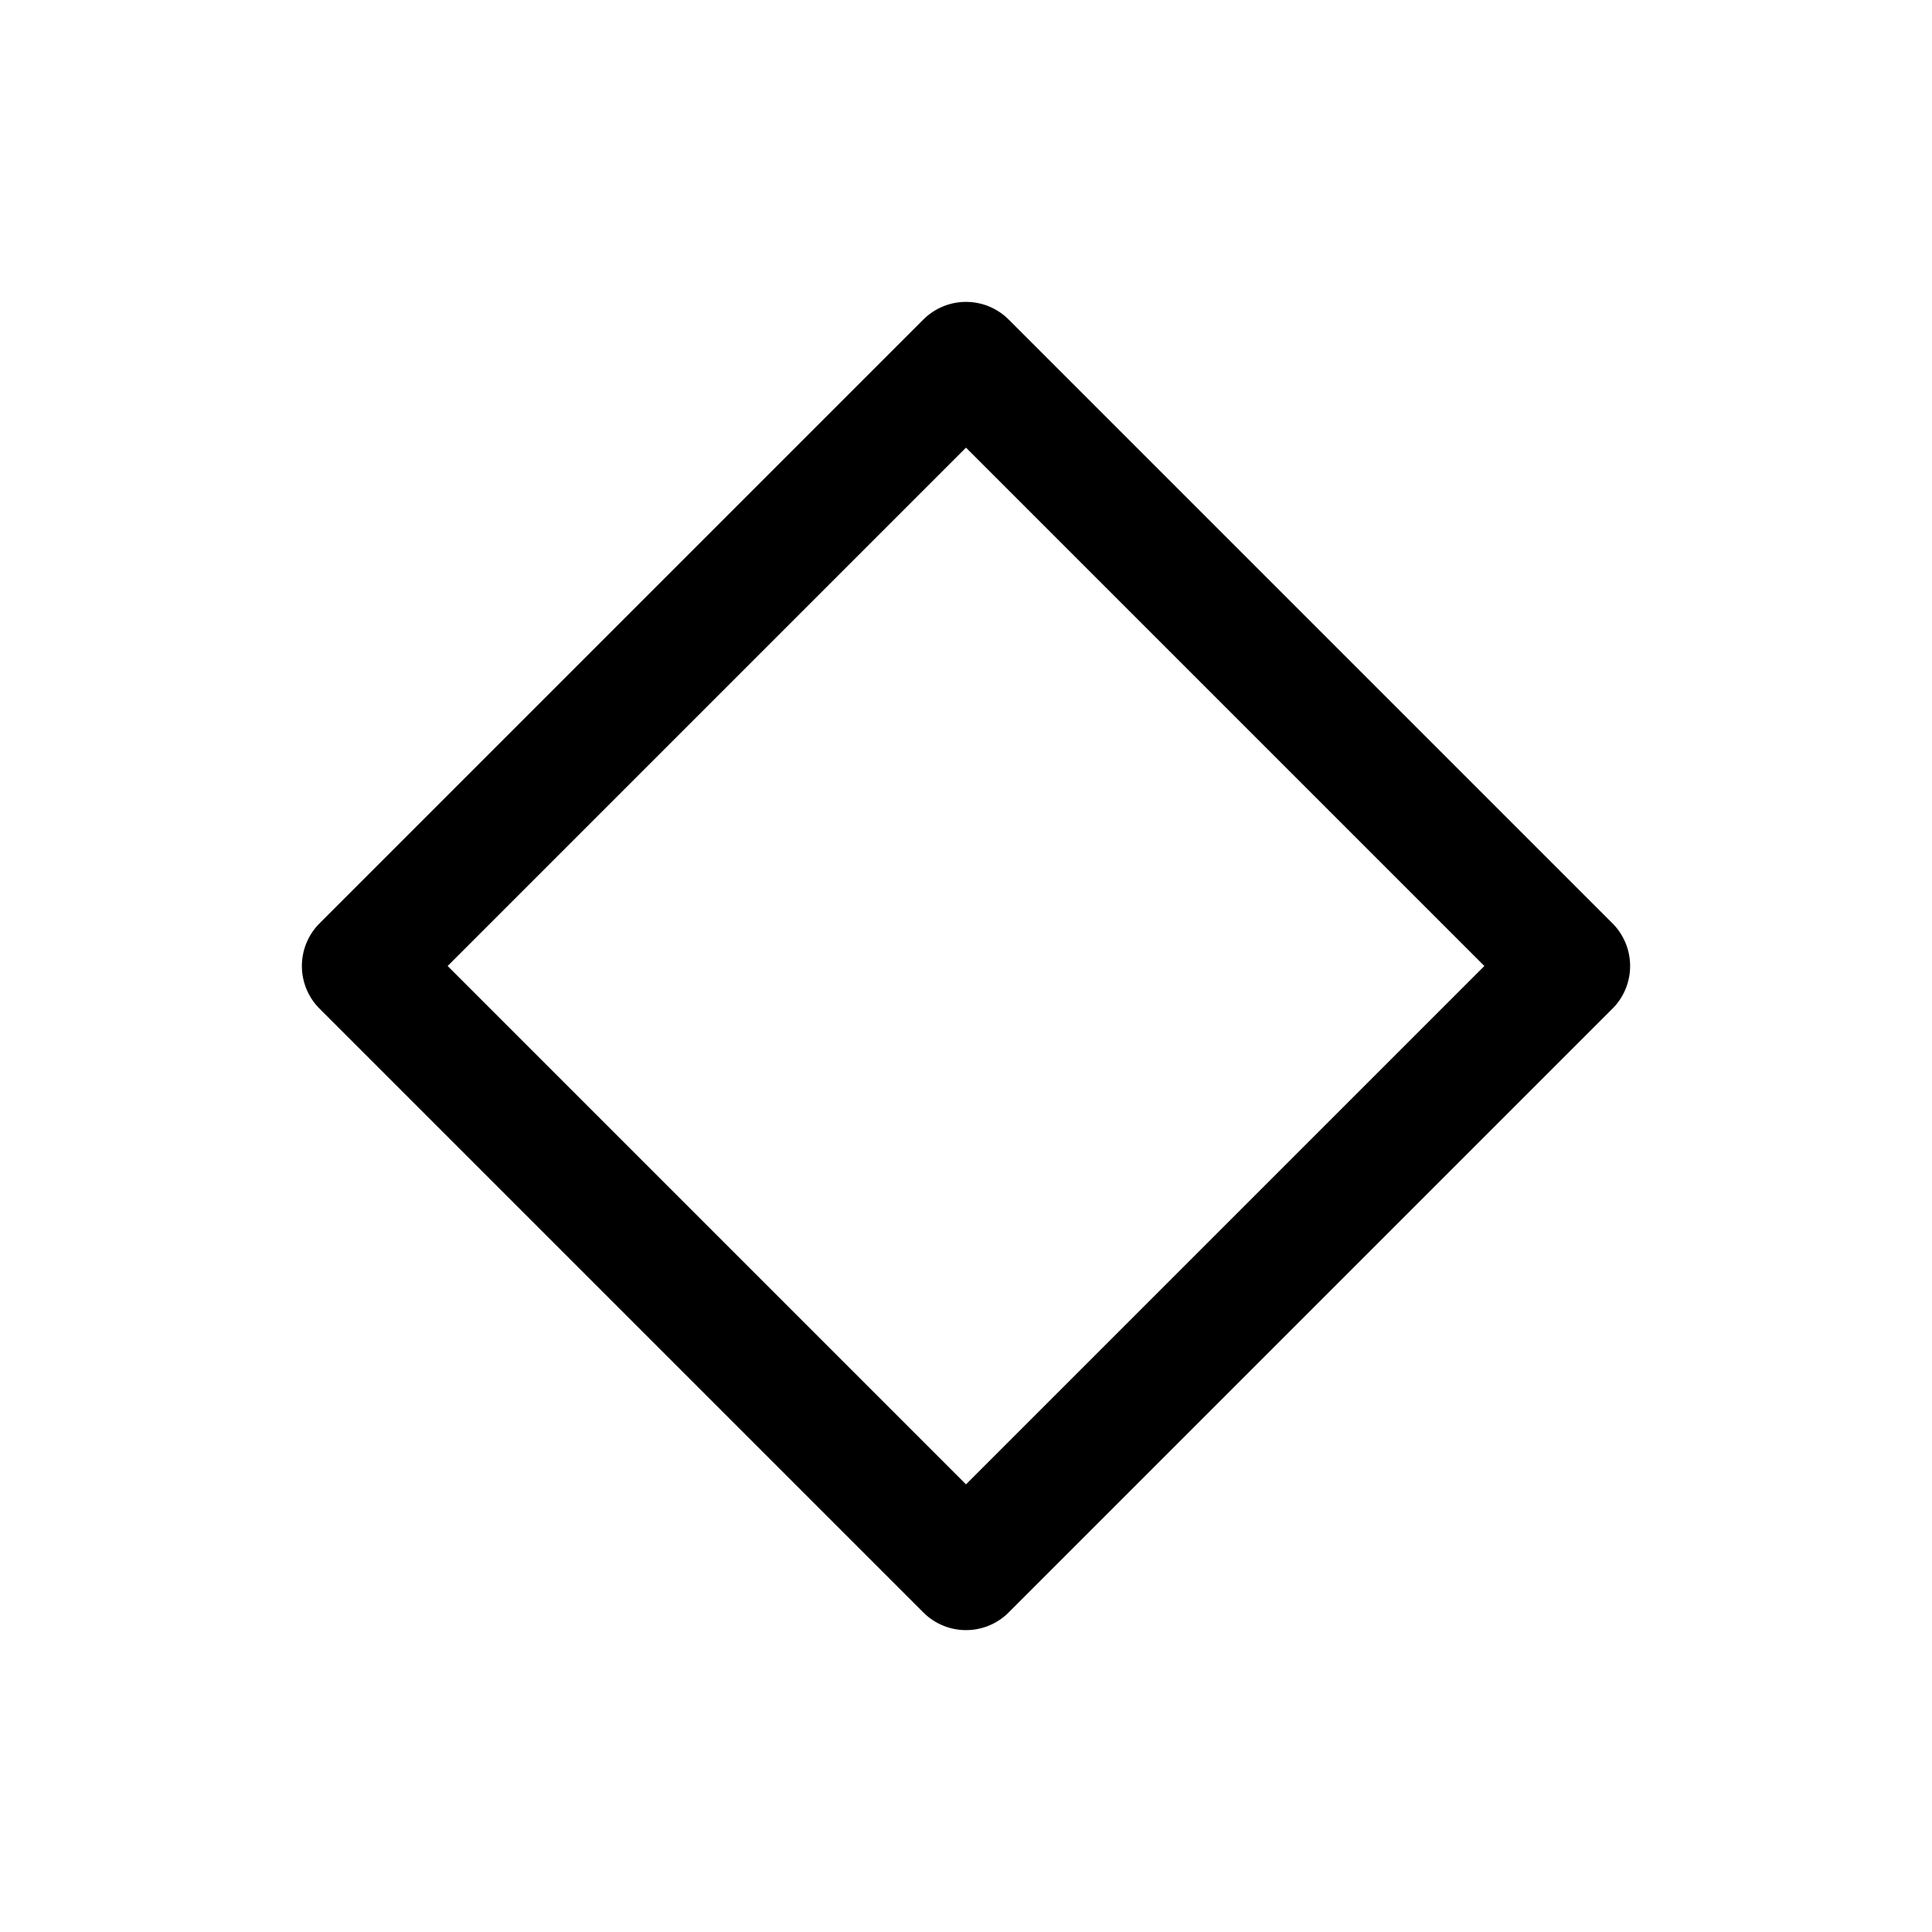
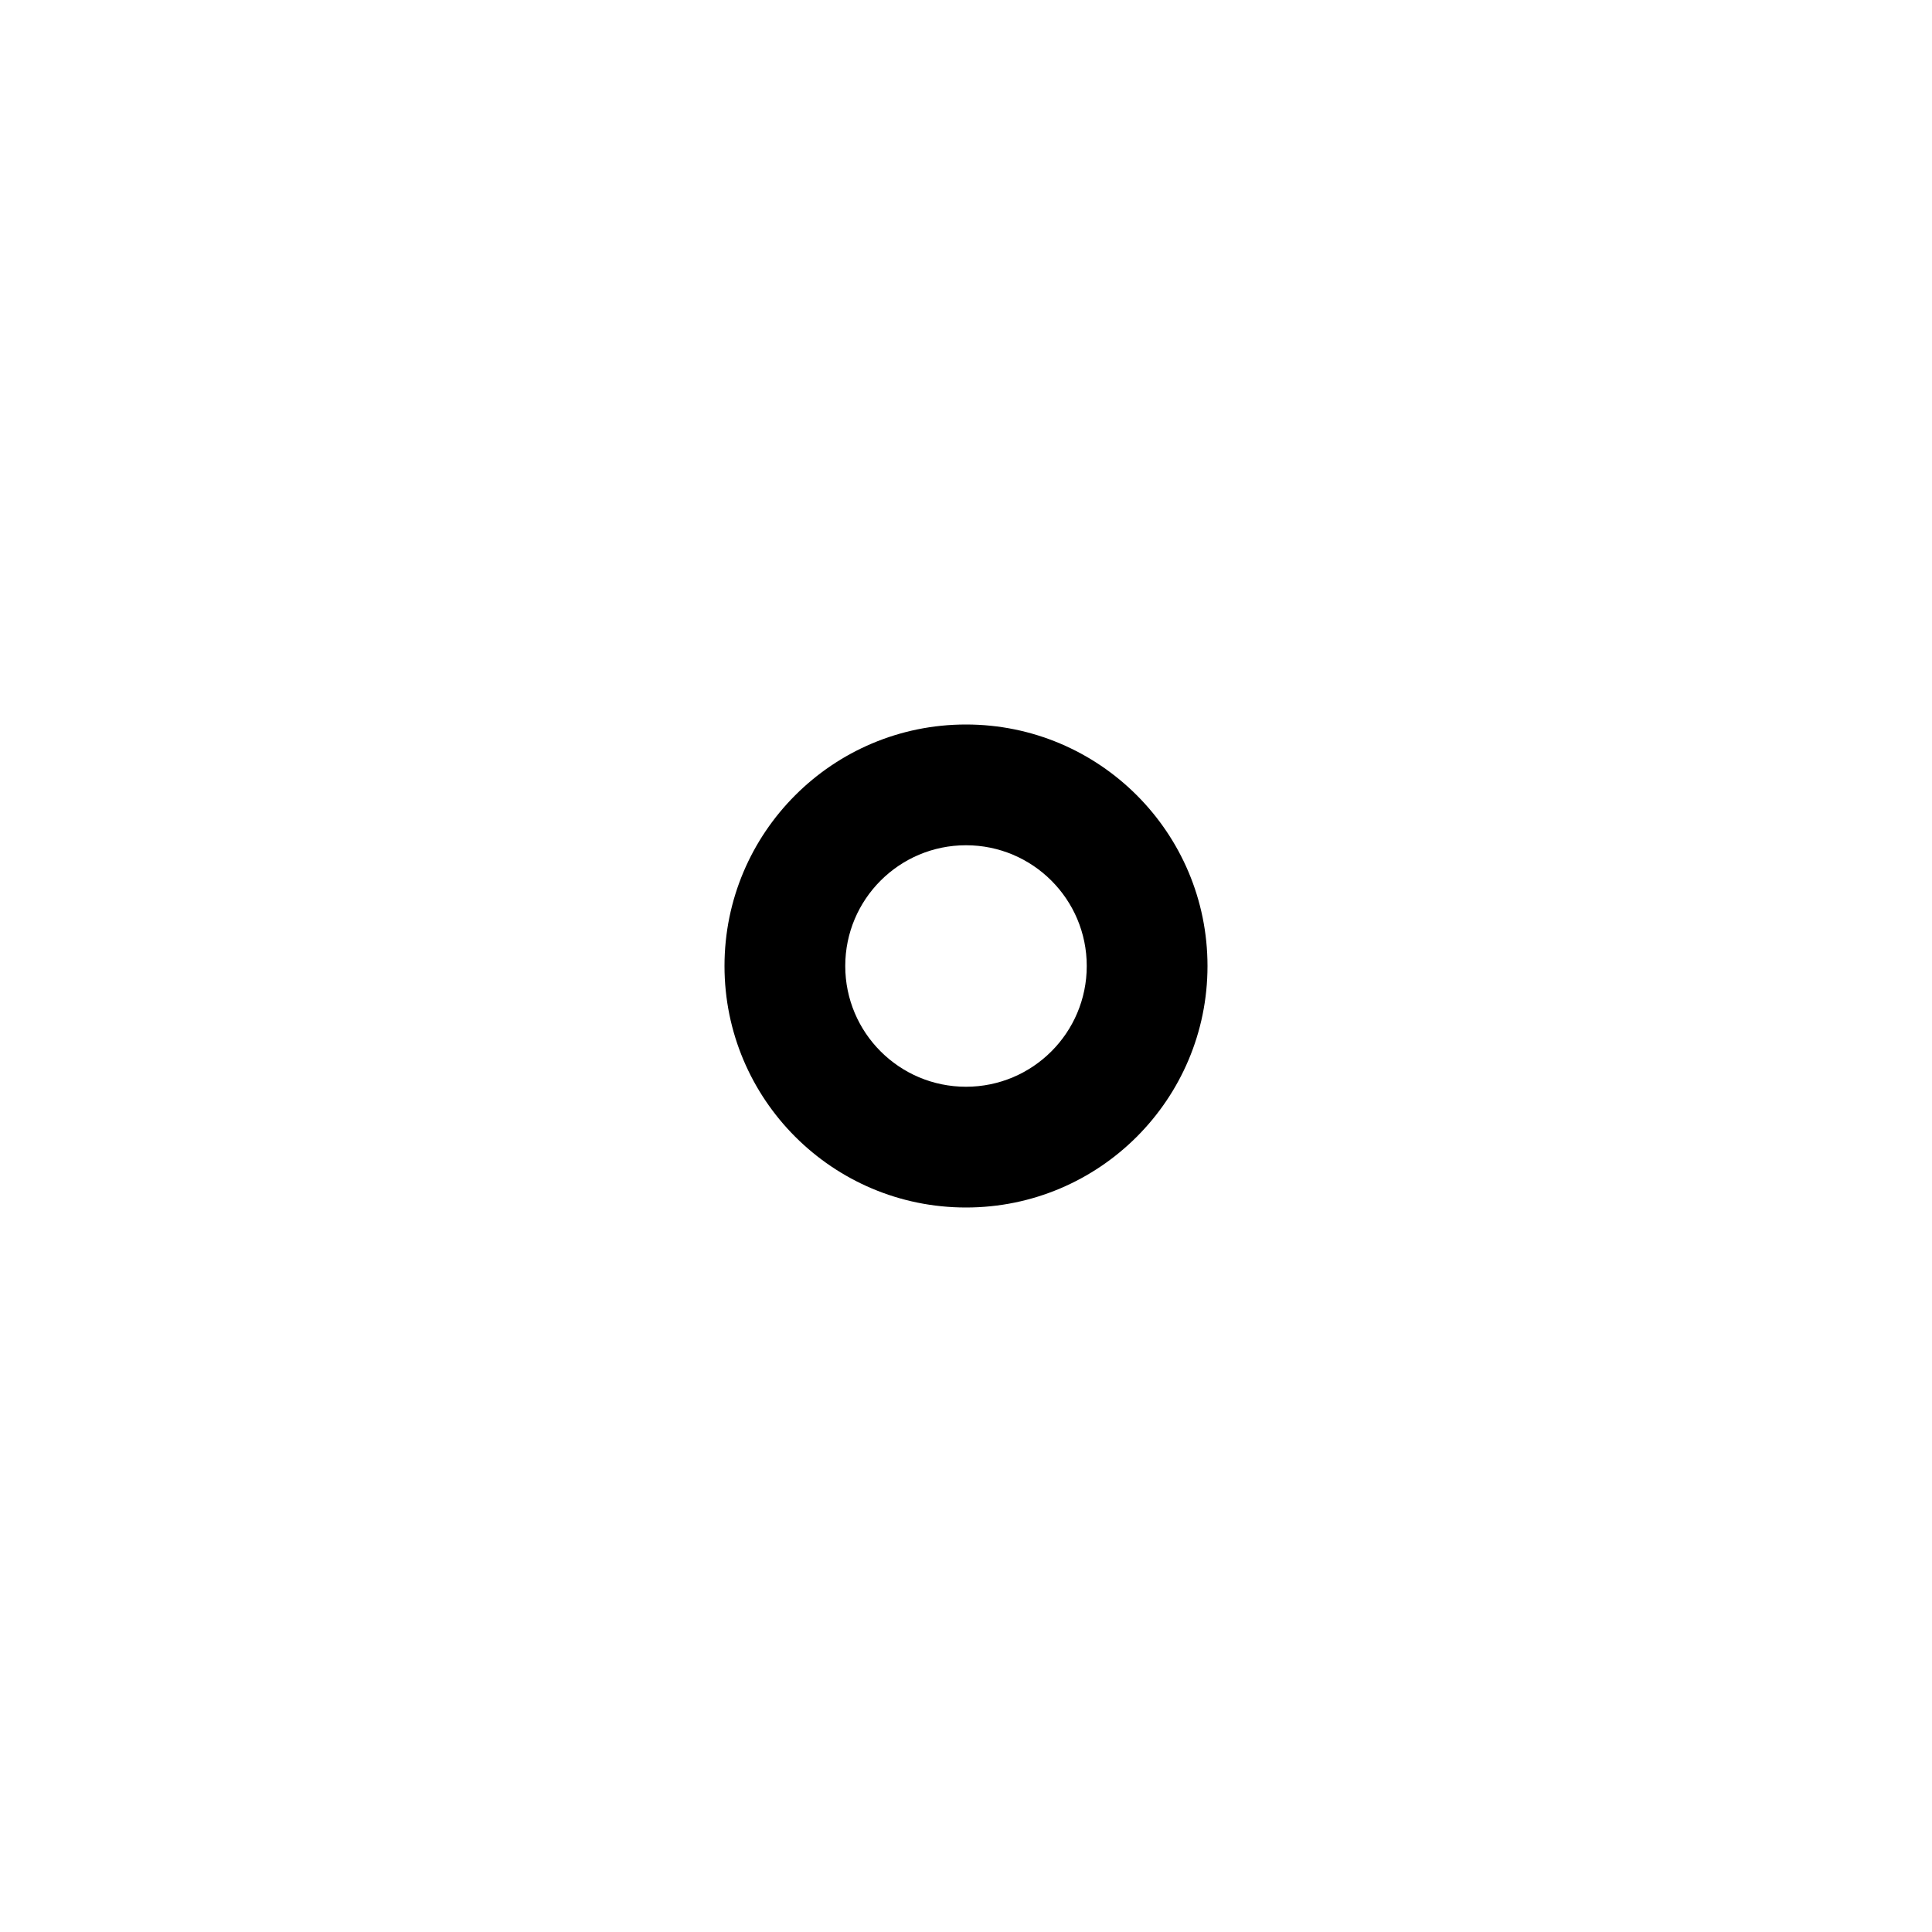
- <svg xmlns="http://www.w3.org/2000/svg" viewBox="0 0 24 24" fill="none">
-   <path d="M12 4.5 19.5 12 12 19.5 4.5 12 12 4.5Z" stroke="currentColor" stroke-width="1.5" stroke-linecap="round" stroke-linejoin="round" />
+ <svg xmlns="http://www.w3.org/2000/svg" viewBox="0 0 256 256" fill="currentColor">
+   <path d="M128,96a32,32,0,1,0,32,32A32,32,0,0,0,128,96Zm0,48a16,16,0,1,1,16-16A16,16,0,0,1,128,144Z" />
</svg>
